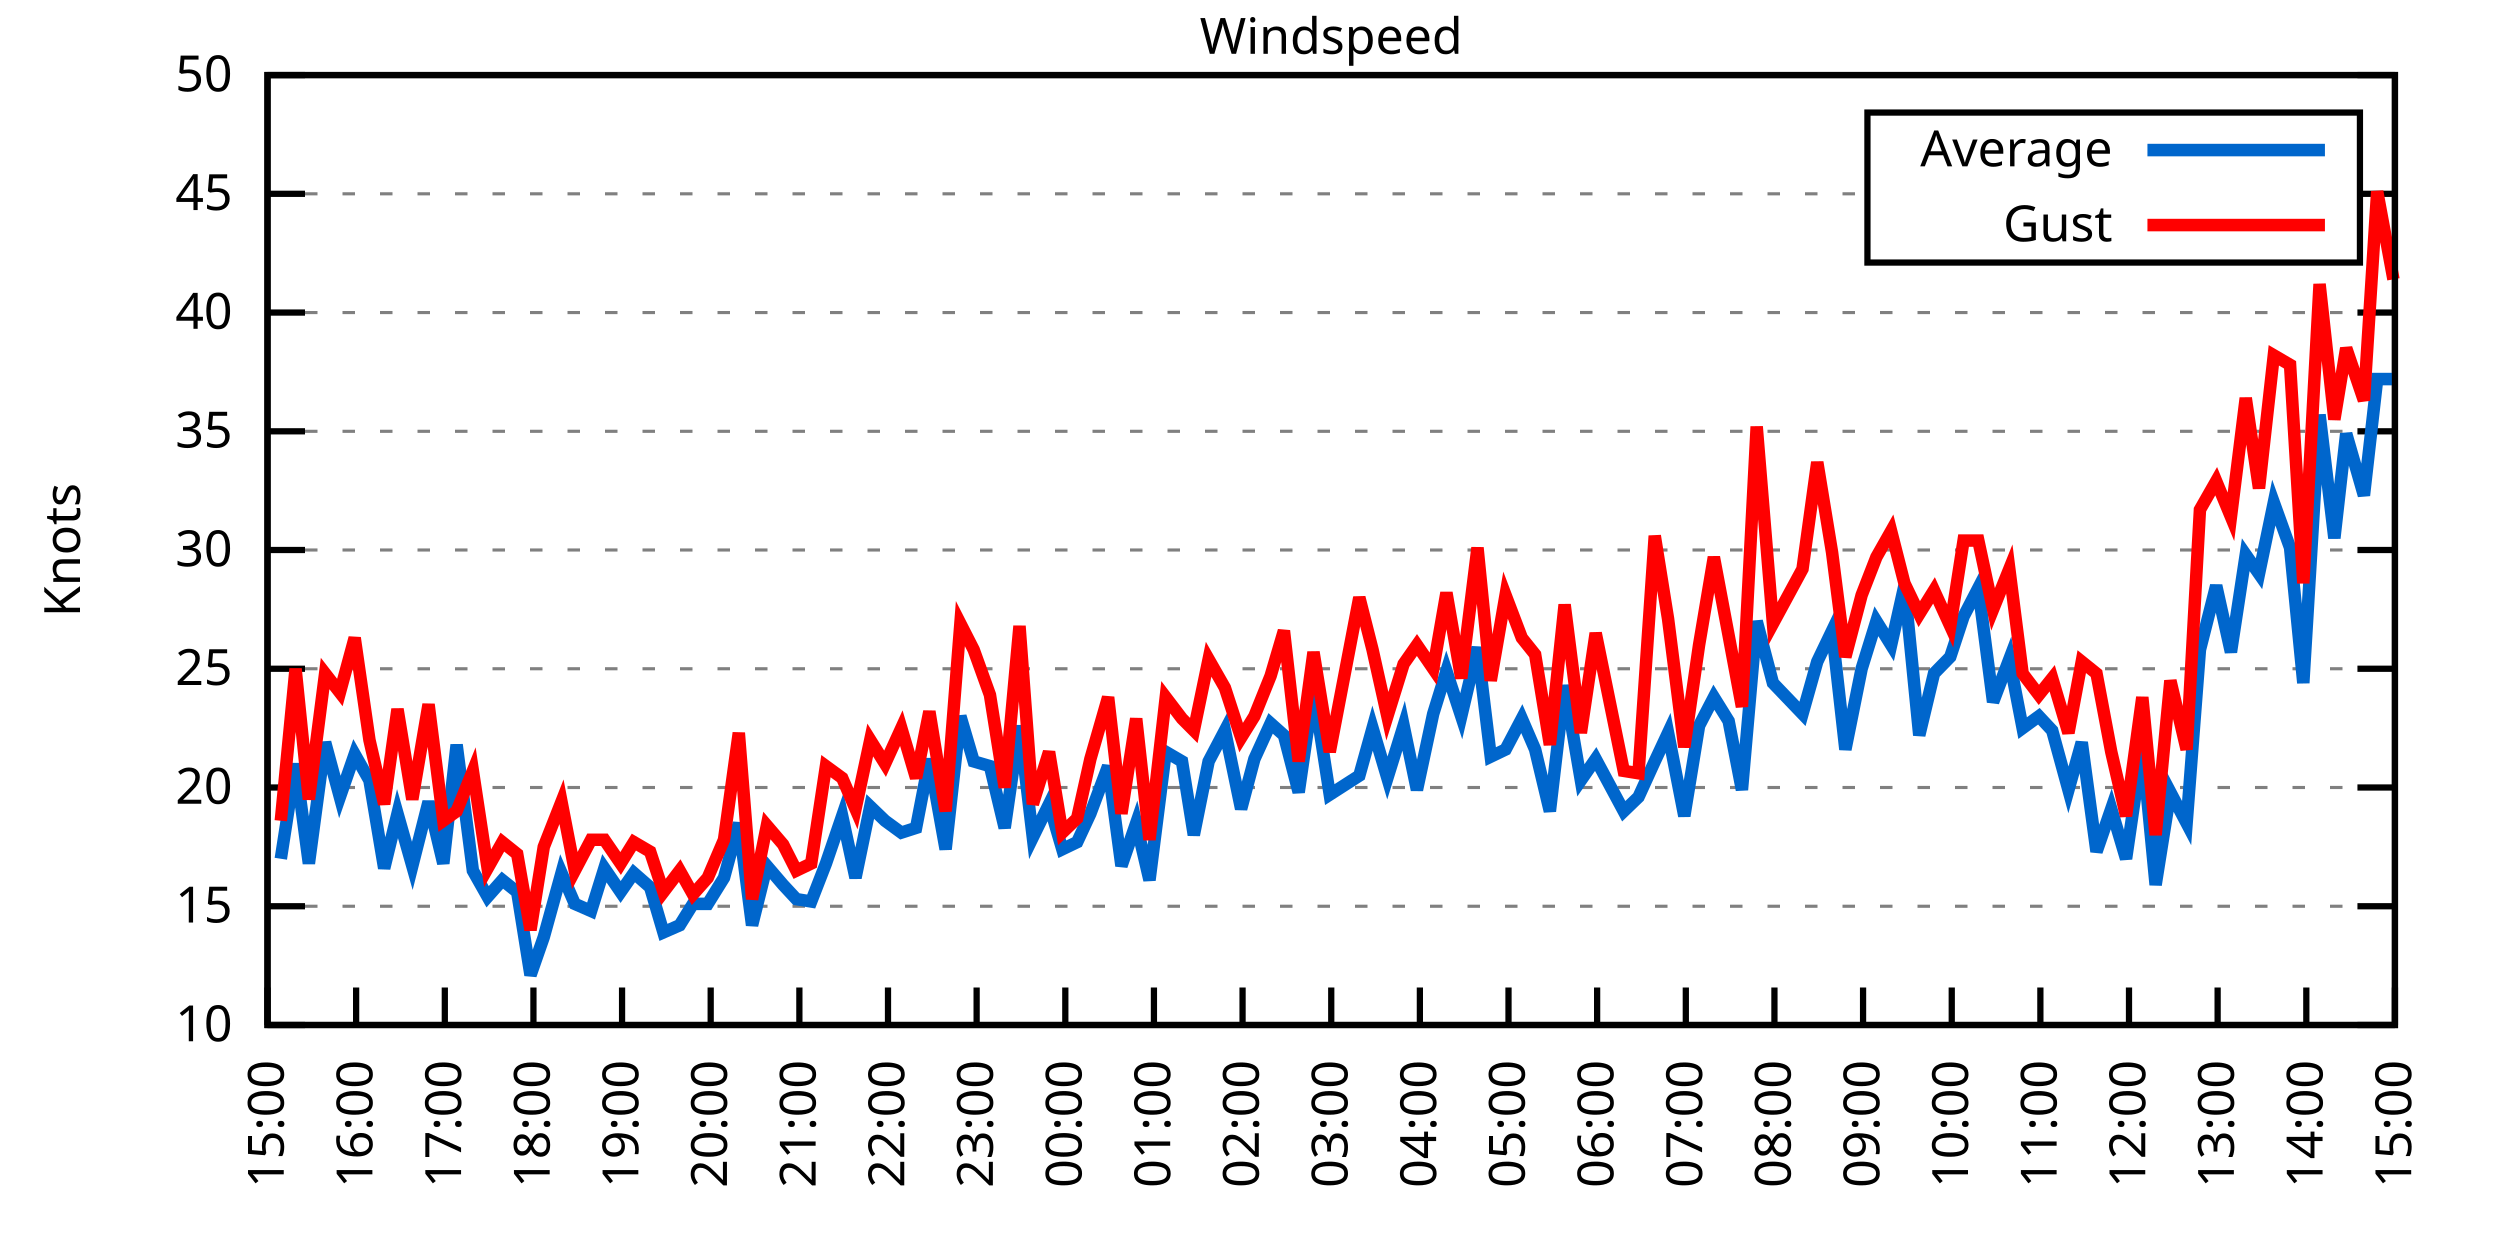
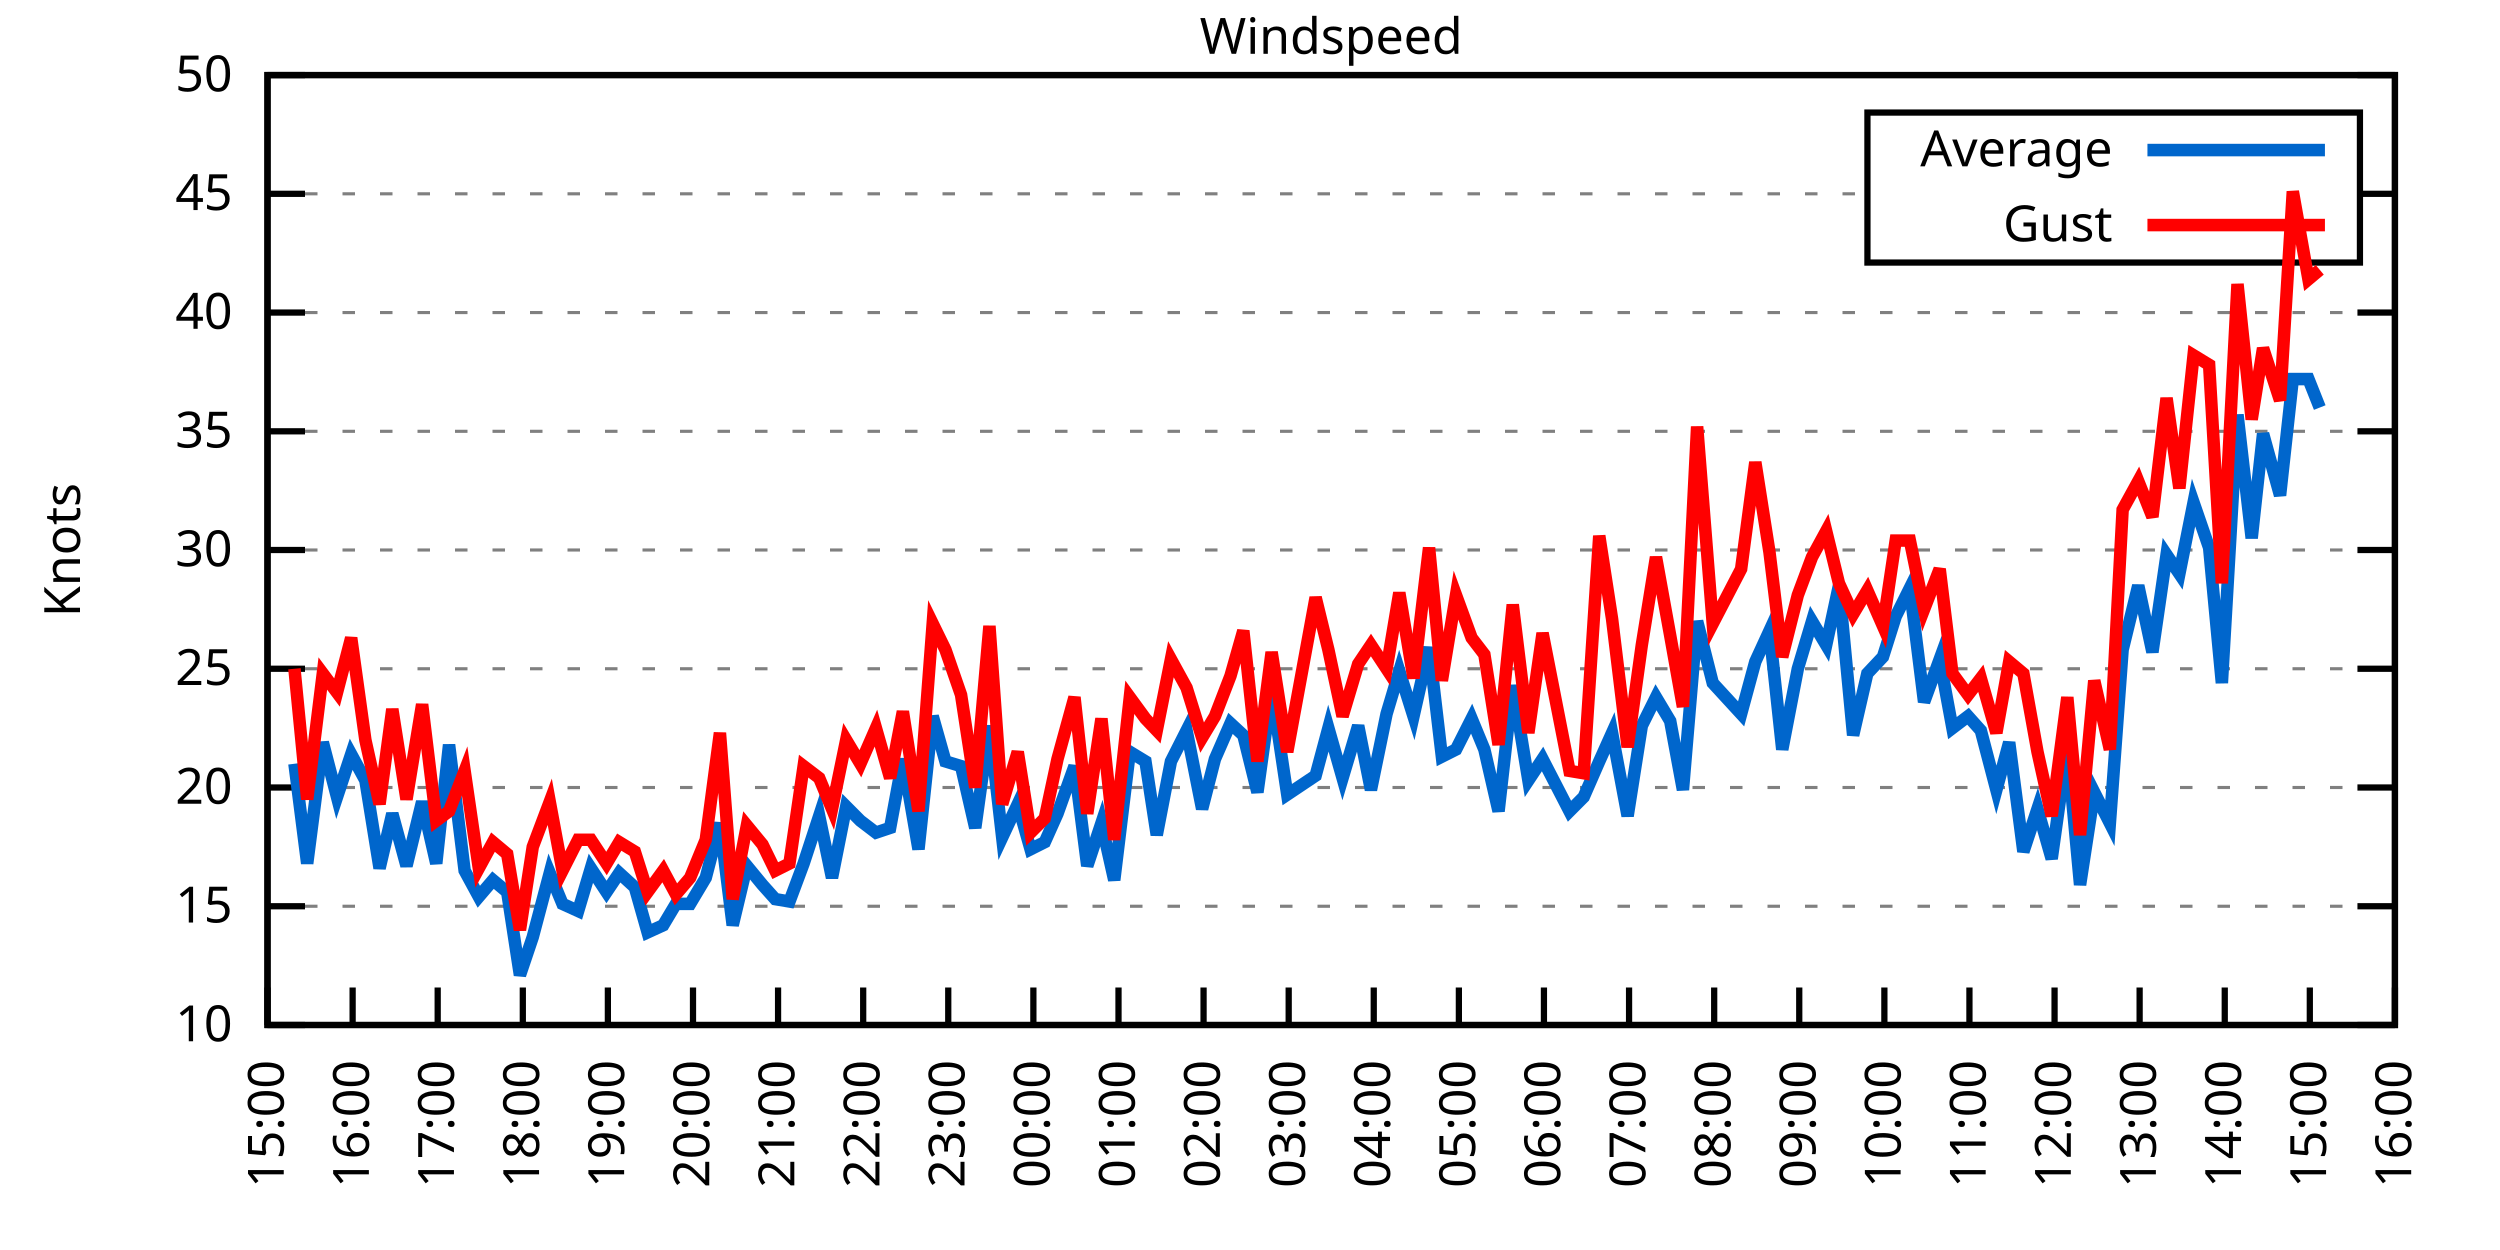
<svg xmlns="http://www.w3.org/2000/svg" xmlns:xlink="http://www.w3.org/1999/xlink" width="400" height="200" viewBox="0 0 400 200">
  <g id="gnuplot_canvas">
    <rect x="0" y="0" width="400" height="200" fill="none" />
    <defs>
      <circle id="gpDot" r="0.5" stroke-width="0.5" stroke="currentColor" />
      <path id="gpPt0" stroke-width="0.333" stroke="currentColor" d="M-1,0 h2 M0,-1 v2" />
      <path id="gpPt1" stroke-width="0.333" stroke="currentColor" d="M-1,-1 L1,1 M1,-1 L-1,1" />
      <path id="gpPt2" stroke-width="0.333" stroke="currentColor" d="M-1,0 L1,0 M0,-1 L0,1 M-1,-1 L1,1 M-1,1 L1,-1" />
      <rect id="gpPt3" stroke-width="0.333" stroke="currentColor" x="-1" y="-1" width="2" height="2" />
      <rect id="gpPt4" stroke-width="0.333" stroke="currentColor" fill="currentColor" x="-1" y="-1" width="2" height="2" />
      <circle id="gpPt5" stroke-width="0.333" stroke="currentColor" cx="0" cy="0" r="1" />
      <use xlink:href="#gpPt5" id="gpPt6" fill="currentColor" stroke="none" />
      <path id="gpPt7" stroke-width="0.333" stroke="currentColor" d="M0,-1.33 L-1.33,0.67 L1.33,0.67 z" />
      <use xlink:href="#gpPt7" id="gpPt8" fill="currentColor" stroke="none" />
      <use xlink:href="#gpPt7" id="gpPt9" stroke="currentColor" transform="rotate(180)" />
      <use xlink:href="#gpPt9" id="gpPt10" fill="currentColor" stroke="none" />
      <use xlink:href="#gpPt3" id="gpPt11" stroke="currentColor" transform="rotate(45)" />
      <use xlink:href="#gpPt11" id="gpPt12" fill="currentColor" stroke="none" />
      <path id="gpPt13" stroke-width="0.333" stroke="currentColor" d="M0,1.330 L1.265,0.411 L0.782,-1.067 L-0.782,-1.076 L-1.265,0.411 z" />
      <use xlink:href="#gpPt13" id="gpPt14" fill="currentColor" stroke="none" />
      <filter id="textbox" filterUnits="objectBoundingBox" x="0" y="0" height="1" width="1">
        <feFlood flood-color="white" flood-opacity="1" result="bgnd" />
        <feComposite in="SourceGraphic" in2="bgnd" operator="atop" />
      </filter>
      <filter id="greybox" filterUnits="objectBoundingBox" x="0" y="0" height="1" width="1">
        <feFlood flood-color="lightgrey" flood-opacity="1" result="grey" />
        <feComposite in="SourceGraphic" in2="grey" operator="atop" />
      </filter>
    </defs>
    <g fill="none" color="white" stroke="currentColor" stroke-width="1.00" stroke-linecap="butt" stroke-linejoin="miter">
</g>
    <g fill="none" color="black" stroke="currentColor" stroke-width="1.00" stroke-linecap="butt" stroke-linejoin="miter">
      <g stroke="none" shape-rendering="crispEdges">
        <polygon fill="rgb(255, 255, 255)" points="42.80,164.00 383.18,164.00 383.18,12.02 42.80,12.02 " />
      </g>
    </g>
    <g fill="none" color="black" stroke="currentColor" stroke-width="1.00" stroke-linecap="butt" stroke-linejoin="miter">
</g>
    <g fill="none" color="black" stroke="black" stroke-width="0.50" stroke-linecap="butt" stroke-linejoin="miter">
</g>
    <g fill="none" color="gray" stroke="currentColor" stroke-width="0.50" stroke-linecap="butt" stroke-linejoin="miter">
      <path stroke="gray" stroke-dasharray="2,4" class="gridline" d="M42.80,164.00 L383.19,164.00  " />
    </g>
    <g fill="none" color="gray" stroke="gray" stroke-width="1.00" stroke-linecap="butt" stroke-linejoin="miter">
</g>
    <g fill="none" color="black" stroke="currentColor" stroke-width="1.00" stroke-linecap="butt" stroke-linejoin="miter">
      <path stroke="black" d="M42.80,164.00 L48.80,164.00 M383.19,164.00 L377.19,164.00  " />
      <g transform="translate(37.20,166.60)" stroke="none" fill="black" font-family="Sans" font-size="8.00" text-anchor="end">
        <text>
          <tspan font-family="Sans"> 10</tspan>
        </text>
      </g>
    </g>
    <g fill="none" color="black" stroke="currentColor" stroke-width="1.00" stroke-linecap="butt" stroke-linejoin="miter">
</g>
    <g fill="none" color="black" stroke="black" stroke-width="0.50" stroke-linecap="butt" stroke-linejoin="miter">
</g>
    <g fill="none" color="gray" stroke="currentColor" stroke-width="0.50" stroke-linecap="butt" stroke-linejoin="miter">
      <path stroke="gray" stroke-dasharray="2,4" class="gridline" d="M42.80,145.00 L383.19,145.00  " />
    </g>
    <g fill="none" color="gray" stroke="gray" stroke-width="1.00" stroke-linecap="butt" stroke-linejoin="miter">
</g>
    <g fill="none" color="black" stroke="currentColor" stroke-width="1.00" stroke-linecap="butt" stroke-linejoin="miter">
      <path stroke="black" d="M42.80,145.00 L48.80,145.00 M383.19,145.00 L377.19,145.00  " />
      <g transform="translate(37.20,147.60)" stroke="none" fill="black" font-family="Sans" font-size="8.00" text-anchor="end">
        <text>
          <tspan font-family="Sans"> 15</tspan>
        </text>
      </g>
    </g>
    <g fill="none" color="black" stroke="currentColor" stroke-width="1.00" stroke-linecap="butt" stroke-linejoin="miter">
</g>
    <g fill="none" color="black" stroke="black" stroke-width="0.50" stroke-linecap="butt" stroke-linejoin="miter">
</g>
    <g fill="none" color="gray" stroke="currentColor" stroke-width="0.50" stroke-linecap="butt" stroke-linejoin="miter">
      <path stroke="gray" stroke-dasharray="2,4" class="gridline" d="M42.80,126.00 L383.19,126.00  " />
    </g>
    <g fill="none" color="gray" stroke="gray" stroke-width="1.00" stroke-linecap="butt" stroke-linejoin="miter">
</g>
    <g fill="none" color="black" stroke="currentColor" stroke-width="1.00" stroke-linecap="butt" stroke-linejoin="miter">
      <path stroke="black" d="M42.80,126.00 L48.80,126.00 M383.19,126.00 L377.19,126.00  " />
      <g transform="translate(37.20,128.60)" stroke="none" fill="black" font-family="Sans" font-size="8.00" text-anchor="end">
        <text>
          <tspan font-family="Sans"> 20</tspan>
        </text>
      </g>
    </g>
    <g fill="none" color="black" stroke="currentColor" stroke-width="1.00" stroke-linecap="butt" stroke-linejoin="miter">
</g>
    <g fill="none" color="black" stroke="black" stroke-width="0.50" stroke-linecap="butt" stroke-linejoin="miter">
</g>
    <g fill="none" color="gray" stroke="currentColor" stroke-width="0.50" stroke-linecap="butt" stroke-linejoin="miter">
      <path stroke="gray" stroke-dasharray="2,4" class="gridline" d="M42.80,107.00 L383.19,107.00  " />
    </g>
    <g fill="none" color="gray" stroke="gray" stroke-width="1.00" stroke-linecap="butt" stroke-linejoin="miter">
</g>
    <g fill="none" color="black" stroke="currentColor" stroke-width="1.00" stroke-linecap="butt" stroke-linejoin="miter">
      <path stroke="black" d="M42.80,107.00 L48.80,107.00 M383.19,107.00 L377.19,107.00  " />
      <g transform="translate(37.20,109.60)" stroke="none" fill="black" font-family="Sans" font-size="8.00" text-anchor="end">
        <text>
          <tspan font-family="Sans"> 25</tspan>
        </text>
      </g>
    </g>
    <g fill="none" color="black" stroke="currentColor" stroke-width="1.00" stroke-linecap="butt" stroke-linejoin="miter">
</g>
    <g fill="none" color="black" stroke="black" stroke-width="0.50" stroke-linecap="butt" stroke-linejoin="miter">
</g>
    <g fill="none" color="gray" stroke="currentColor" stroke-width="0.50" stroke-linecap="butt" stroke-linejoin="miter">
      <path stroke="gray" stroke-dasharray="2,4" class="gridline" d="M42.80,88.00 L383.19,88.00  " />
    </g>
    <g fill="none" color="gray" stroke="gray" stroke-width="1.00" stroke-linecap="butt" stroke-linejoin="miter">
</g>
    <g fill="none" color="black" stroke="currentColor" stroke-width="1.00" stroke-linecap="butt" stroke-linejoin="miter">
      <path stroke="black" d="M42.80,88.00 L48.80,88.00 M383.19,88.00 L377.19,88.00  " />
      <g transform="translate(37.20,90.60)" stroke="none" fill="black" font-family="Sans" font-size="8.00" text-anchor="end">
        <text>
          <tspan font-family="Sans"> 30</tspan>
        </text>
      </g>
    </g>
    <g fill="none" color="black" stroke="currentColor" stroke-width="1.00" stroke-linecap="butt" stroke-linejoin="miter">
</g>
    <g fill="none" color="black" stroke="black" stroke-width="0.50" stroke-linecap="butt" stroke-linejoin="miter">
</g>
    <g fill="none" color="gray" stroke="currentColor" stroke-width="0.50" stroke-linecap="butt" stroke-linejoin="miter">
      <path stroke="gray" stroke-dasharray="2,4" class="gridline" d="M42.80,69.01 L383.19,69.01  " />
    </g>
    <g fill="none" color="gray" stroke="gray" stroke-width="1.00" stroke-linecap="butt" stroke-linejoin="miter">
</g>
    <g fill="none" color="black" stroke="currentColor" stroke-width="1.00" stroke-linecap="butt" stroke-linejoin="miter">
      <path stroke="black" d="M42.80,69.01 L48.80,69.01 M383.19,69.01 L377.19,69.01  " />
      <g transform="translate(37.20,71.61)" stroke="none" fill="black" font-family="Sans" font-size="8.00" text-anchor="end">
        <text>
          <tspan font-family="Sans"> 35</tspan>
        </text>
      </g>
    </g>
    <g fill="none" color="black" stroke="currentColor" stroke-width="1.00" stroke-linecap="butt" stroke-linejoin="miter">
</g>
    <g fill="none" color="black" stroke="black" stroke-width="0.50" stroke-linecap="butt" stroke-linejoin="miter">
</g>
    <g fill="none" color="gray" stroke="currentColor" stroke-width="0.50" stroke-linecap="butt" stroke-linejoin="miter">
      <path stroke="gray" stroke-dasharray="2,4" class="gridline" d="M42.80,50.01 L383.19,50.01  " />
    </g>
    <g fill="none" color="gray" stroke="gray" stroke-width="1.00" stroke-linecap="butt" stroke-linejoin="miter">
</g>
    <g fill="none" color="black" stroke="currentColor" stroke-width="1.00" stroke-linecap="butt" stroke-linejoin="miter">
      <path stroke="black" d="M42.80,50.01 L48.80,50.01 M383.19,50.01 L377.19,50.01  " />
      <g transform="translate(37.20,52.61)" stroke="none" fill="black" font-family="Sans" font-size="8.00" text-anchor="end">
        <text>
          <tspan font-family="Sans"> 40</tspan>
        </text>
      </g>
    </g>
    <g fill="none" color="black" stroke="currentColor" stroke-width="1.00" stroke-linecap="butt" stroke-linejoin="miter">
</g>
    <g fill="none" color="black" stroke="black" stroke-width="0.50" stroke-linecap="butt" stroke-linejoin="miter">
</g>
    <g fill="none" color="gray" stroke="currentColor" stroke-width="0.50" stroke-linecap="butt" stroke-linejoin="miter">
      <path stroke="gray" stroke-dasharray="2,4" class="gridline" d="M42.80,31.01 L298.79,31.01 M377.59,31.01 L383.19,31.01  " />
    </g>
    <g fill="none" color="gray" stroke="gray" stroke-width="1.00" stroke-linecap="butt" stroke-linejoin="miter">
</g>
    <g fill="none" color="black" stroke="currentColor" stroke-width="1.00" stroke-linecap="butt" stroke-linejoin="miter">
      <path stroke="black" d="M42.80,31.01 L48.80,31.01 M383.19,31.01 L377.19,31.01  " />
      <g transform="translate(37.20,33.61)" stroke="none" fill="black" font-family="Sans" font-size="8.00" text-anchor="end">
        <text>
          <tspan font-family="Sans"> 45</tspan>
        </text>
      </g>
    </g>
    <g fill="none" color="black" stroke="currentColor" stroke-width="1.00" stroke-linecap="butt" stroke-linejoin="miter">
</g>
    <g fill="none" color="black" stroke="black" stroke-width="0.50" stroke-linecap="butt" stroke-linejoin="miter">
</g>
    <g fill="none" color="gray" stroke="currentColor" stroke-width="0.50" stroke-linecap="butt" stroke-linejoin="miter">
      <path stroke="gray" stroke-dasharray="2,4" class="gridline" d="M42.80,12.01 L383.19,12.01  " />
    </g>
    <g fill="none" color="gray" stroke="gray" stroke-width="1.00" stroke-linecap="butt" stroke-linejoin="miter">
</g>
    <g fill="none" color="black" stroke="currentColor" stroke-width="1.00" stroke-linecap="butt" stroke-linejoin="miter">
      <path stroke="black" d="M42.80,12.01 L48.80,12.01 M383.19,12.01 L377.19,12.01  " />
      <g transform="translate(37.20,14.61)" stroke="none" fill="black" font-family="Sans" font-size="8.00" text-anchor="end">
        <text>
          <tspan font-family="Sans"> 50</tspan>
        </text>
      </g>
    </g>
    <g fill="none" color="black" stroke="currentColor" stroke-width="1.00" stroke-linecap="butt" stroke-linejoin="miter">
      <path stroke="black" d="M42.80,164.00 L42.80,158.00  " />
      <g transform="translate(45.40,169.60) rotate(270.00)" stroke="none" fill="black" font-family="Sans" font-size="8.00" text-anchor="end">
        <text>
          <tspan font-family="Sans">15:00</tspan>
        </text>
      </g>
    </g>
    <g fill="none" color="black" stroke="currentColor" stroke-width="1.00" stroke-linecap="butt" stroke-linejoin="miter">
-       <path stroke="black" d="M56.98,164.00 L56.98,158.00  " />
-       <g transform="translate(59.58,169.60) rotate(270.00)" stroke="none" fill="black" font-family="Sans" font-size="8.00" text-anchor="end">
+       <path stroke="black" d="M56.42,164.00 L56.42,158.00  " />
+       <g transform="translate(59.02,169.60) rotate(270.00)" stroke="none" fill="black" font-family="Sans" font-size="8.00" text-anchor="end">
        <text>
          <tspan font-family="Sans">16:00</tspan>
        </text>
      </g>
    </g>
    <g fill="none" color="black" stroke="currentColor" stroke-width="1.00" stroke-linecap="butt" stroke-linejoin="miter">
-       <path stroke="black" d="M71.17,164.00 L71.17,158.00  " />
-       <g transform="translate(73.77,169.60) rotate(270.00)" stroke="none" fill="black" font-family="Sans" font-size="8.00" text-anchor="end">
+       <path stroke="black" d="M70.03,164.00 L70.03,158.00  " />
+       <g transform="translate(72.63,169.60) rotate(270.00)" stroke="none" fill="black" font-family="Sans" font-size="8.00" text-anchor="end">
        <text>
          <tspan font-family="Sans">17:00</tspan>
        </text>
      </g>
    </g>
    <g fill="none" color="black" stroke="currentColor" stroke-width="1.00" stroke-linecap="butt" stroke-linejoin="miter">
-       <path stroke="black" d="M85.35,164.00 L85.35,158.00  " />
-       <g transform="translate(87.95,169.60) rotate(270.00)" stroke="none" fill="black" font-family="Sans" font-size="8.00" text-anchor="end">
+       <path stroke="black" d="M83.65,164.00 L83.65,158.00  " />
+       <g transform="translate(86.25,169.60) rotate(270.00)" stroke="none" fill="black" font-family="Sans" font-size="8.00" text-anchor="end">
        <text>
          <tspan font-family="Sans">18:00</tspan>
        </text>
      </g>
    </g>
    <g fill="none" color="black" stroke="currentColor" stroke-width="1.00" stroke-linecap="butt" stroke-linejoin="miter">
-       <path stroke="black" d="M99.53,164.00 L99.53,158.00  " />
-       <g transform="translate(102.13,169.60) rotate(270.00)" stroke="none" fill="black" font-family="Sans" font-size="8.00" text-anchor="end">
+       <path stroke="black" d="M97.26,164.00 L97.26,158.00  " />
+       <g transform="translate(99.86,169.60) rotate(270.00)" stroke="none" fill="black" font-family="Sans" font-size="8.00" text-anchor="end">
        <text>
          <tspan font-family="Sans">19:00</tspan>
        </text>
      </g>
    </g>
    <g fill="none" color="black" stroke="currentColor" stroke-width="1.00" stroke-linecap="butt" stroke-linejoin="miter">
-       <path stroke="black" d="M113.71,164.00 L113.71,158.00  " />
-       <g transform="translate(116.31,169.60) rotate(270.00)" stroke="none" fill="black" font-family="Sans" font-size="8.00" text-anchor="end">
+       <path stroke="black" d="M110.88,164.00 L110.88,158.00  " />
+       <g transform="translate(113.48,169.60) rotate(270.00)" stroke="none" fill="black" font-family="Sans" font-size="8.00" text-anchor="end">
        <text>
          <tspan font-family="Sans">20:00</tspan>
        </text>
      </g>
    </g>
    <g fill="none" color="black" stroke="currentColor" stroke-width="1.00" stroke-linecap="butt" stroke-linejoin="miter">
-       <path stroke="black" d="M127.90,164.00 L127.90,158.00  " />
-       <g transform="translate(130.50,169.60) rotate(270.00)" stroke="none" fill="black" font-family="Sans" font-size="8.00" text-anchor="end">
+       <path stroke="black" d="M124.49,164.00 L124.49,158.00  " />
+       <g transform="translate(127.09,169.60) rotate(270.00)" stroke="none" fill="black" font-family="Sans" font-size="8.00" text-anchor="end">
        <text>
          <tspan font-family="Sans">21:00</tspan>
        </text>
      </g>
    </g>
    <g fill="none" color="black" stroke="currentColor" stroke-width="1.00" stroke-linecap="butt" stroke-linejoin="miter">
-       <path stroke="black" d="M142.08,164.00 L142.08,158.00  " />
-       <g transform="translate(144.68,169.60) rotate(270.00)" stroke="none" fill="black" font-family="Sans" font-size="8.00" text-anchor="end">
+       <path stroke="black" d="M138.11,164.00 L138.11,158.00  " />
+       <g transform="translate(140.71,169.60) rotate(270.00)" stroke="none" fill="black" font-family="Sans" font-size="8.00" text-anchor="end">
        <text>
          <tspan font-family="Sans">22:00</tspan>
        </text>
      </g>
    </g>
    <g fill="none" color="black" stroke="currentColor" stroke-width="1.00" stroke-linecap="butt" stroke-linejoin="miter">
-       <path stroke="black" d="M156.26,164.00 L156.26,158.00  " />
-       <g transform="translate(158.86,169.60) rotate(270.00)" stroke="none" fill="black" font-family="Sans" font-size="8.00" text-anchor="end">
+       <path stroke="black" d="M151.72,164.00 L151.72,158.00  " />
+       <g transform="translate(154.32,169.60) rotate(270.00)" stroke="none" fill="black" font-family="Sans" font-size="8.00" text-anchor="end">
        <text>
          <tspan font-family="Sans">23:00</tspan>
        </text>
      </g>
    </g>
    <g fill="none" color="black" stroke="currentColor" stroke-width="1.00" stroke-linecap="butt" stroke-linejoin="miter">
-       <path stroke="black" d="M170.45,164.00 L170.45,158.00  " />
-       <g transform="translate(173.05,169.60) rotate(270.00)" stroke="none" fill="black" font-family="Sans" font-size="8.00" text-anchor="end">
+       <path stroke="black" d="M165.34,164.00 L165.34,158.00  " />
+       <g transform="translate(167.94,169.60) rotate(270.00)" stroke="none" fill="black" font-family="Sans" font-size="8.00" text-anchor="end">
        <text>
          <tspan font-family="Sans">00:00</tspan>
        </text>
      </g>
    </g>
    <g fill="none" color="black" stroke="currentColor" stroke-width="1.00" stroke-linecap="butt" stroke-linejoin="miter">
-       <path stroke="black" d="M184.63,164.00 L184.63,158.00  " />
-       <g transform="translate(187.23,169.60) rotate(270.00)" stroke="none" fill="black" font-family="Sans" font-size="8.00" text-anchor="end">
+       <path stroke="black" d="M178.96,164.00 L178.96,158.00  " />
+       <g transform="translate(181.56,169.60) rotate(270.00)" stroke="none" fill="black" font-family="Sans" font-size="8.00" text-anchor="end">
        <text>
          <tspan font-family="Sans">01:00</tspan>
        </text>
      </g>
    </g>
    <g fill="none" color="black" stroke="currentColor" stroke-width="1.00" stroke-linecap="butt" stroke-linejoin="miter">
-       <path stroke="black" d="M198.81,164.00 L198.81,158.00  " />
-       <g transform="translate(201.41,169.60) rotate(270.00)" stroke="none" fill="black" font-family="Sans" font-size="8.00" text-anchor="end">
+       <path stroke="black" d="M192.57,164.00 L192.57,158.00  " />
+       <g transform="translate(195.17,169.60) rotate(270.00)" stroke="none" fill="black" font-family="Sans" font-size="8.00" text-anchor="end">
        <text>
          <tspan font-family="Sans">02:00</tspan>
        </text>
      </g>
    </g>
    <g fill="none" color="black" stroke="currentColor" stroke-width="1.00" stroke-linecap="butt" stroke-linejoin="miter">
-       <path stroke="black" d="M213.00,164.00 L213.00,158.00  " />
-       <g transform="translate(215.60,169.60) rotate(270.00)" stroke="none" fill="black" font-family="Sans" font-size="8.00" text-anchor="end">
+       <path stroke="black" d="M206.19,164.00 L206.19,158.00  " />
+       <g transform="translate(208.79,169.60) rotate(270.00)" stroke="none" fill="black" font-family="Sans" font-size="8.00" text-anchor="end">
        <text>
          <tspan font-family="Sans">03:00</tspan>
        </text>
      </g>
    </g>
    <g fill="none" color="black" stroke="currentColor" stroke-width="1.00" stroke-linecap="butt" stroke-linejoin="miter">
-       <path stroke="black" d="M227.18,164.00 L227.18,158.00  " />
-       <g transform="translate(229.78,169.60) rotate(270.00)" stroke="none" fill="black" font-family="Sans" font-size="8.00" text-anchor="end">
+       <path stroke="black" d="M219.80,164.00 L219.80,158.00  " />
+       <g transform="translate(222.40,169.60) rotate(270.00)" stroke="none" fill="black" font-family="Sans" font-size="8.00" text-anchor="end">
        <text>
          <tspan font-family="Sans">04:00</tspan>
        </text>
      </g>
    </g>
    <g fill="none" color="black" stroke="currentColor" stroke-width="1.00" stroke-linecap="butt" stroke-linejoin="miter">
-       <path stroke="black" d="M241.36,164.00 L241.36,158.00  " />
-       <g transform="translate(243.96,169.60) rotate(270.00)" stroke="none" fill="black" font-family="Sans" font-size="8.00" text-anchor="end">
+       <path stroke="black" d="M233.42,164.00 L233.42,158.00  " />
+       <g transform="translate(236.02,169.60) rotate(270.00)" stroke="none" fill="black" font-family="Sans" font-size="8.00" text-anchor="end">
        <text>
          <tspan font-family="Sans">05:00</tspan>
        </text>
      </g>
    </g>
    <g fill="none" color="black" stroke="currentColor" stroke-width="1.00" stroke-linecap="butt" stroke-linejoin="miter">
-       <path stroke="black" d="M255.54,164.00 L255.54,158.00  " />
-       <g transform="translate(258.14,169.60) rotate(270.00)" stroke="none" fill="black" font-family="Sans" font-size="8.00" text-anchor="end">
+       <path stroke="black" d="M247.03,164.00 L247.03,158.00  " />
+       <g transform="translate(249.63,169.60) rotate(270.00)" stroke="none" fill="black" font-family="Sans" font-size="8.00" text-anchor="end">
        <text>
          <tspan font-family="Sans">06:00</tspan>
        </text>
      </g>
    </g>
    <g fill="none" color="black" stroke="currentColor" stroke-width="1.00" stroke-linecap="butt" stroke-linejoin="miter">
-       <path stroke="black" d="M269.73,164.00 L269.73,158.00  " />
-       <g transform="translate(272.33,169.60) rotate(270.00)" stroke="none" fill="black" font-family="Sans" font-size="8.00" text-anchor="end">
+       <path stroke="black" d="M260.65,164.00 L260.65,158.00  " />
+       <g transform="translate(263.25,169.60) rotate(270.00)" stroke="none" fill="black" font-family="Sans" font-size="8.00" text-anchor="end">
        <text>
          <tspan font-family="Sans">07:00</tspan>
        </text>
      </g>
    </g>
    <g fill="none" color="black" stroke="currentColor" stroke-width="1.00" stroke-linecap="butt" stroke-linejoin="miter">
-       <path stroke="black" d="M283.91,164.00 L283.91,158.00  " />
-       <g transform="translate(286.51,169.60) rotate(270.00)" stroke="none" fill="black" font-family="Sans" font-size="8.00" text-anchor="end">
+       <path stroke="black" d="M274.27,164.00 L274.27,158.00  " />
+       <g transform="translate(276.87,169.60) rotate(270.00)" stroke="none" fill="black" font-family="Sans" font-size="8.00" text-anchor="end">
        <text>
          <tspan font-family="Sans">08:00</tspan>
        </text>
      </g>
    </g>
    <g fill="none" color="black" stroke="currentColor" stroke-width="1.00" stroke-linecap="butt" stroke-linejoin="miter">
-       <path stroke="black" d="M298.09,164.00 L298.09,158.00  " />
-       <g transform="translate(300.69,169.60) rotate(270.00)" stroke="none" fill="black" font-family="Sans" font-size="8.00" text-anchor="end">
+       <path stroke="black" d="M287.88,164.00 L287.88,158.00  " />
+       <g transform="translate(290.48,169.60) rotate(270.00)" stroke="none" fill="black" font-family="Sans" font-size="8.00" text-anchor="end">
        <text>
          <tspan font-family="Sans">09:00</tspan>
        </text>
      </g>
    </g>
    <g fill="none" color="black" stroke="currentColor" stroke-width="1.00" stroke-linecap="butt" stroke-linejoin="miter">
-       <path stroke="black" d="M312.28,164.00 L312.28,158.00  " />
-       <g transform="translate(314.88,169.60) rotate(270.00)" stroke="none" fill="black" font-family="Sans" font-size="8.00" text-anchor="end">
+       <path stroke="black" d="M301.50,164.00 L301.50,158.00  " />
+       <g transform="translate(304.10,169.60) rotate(270.00)" stroke="none" fill="black" font-family="Sans" font-size="8.00" text-anchor="end">
        <text>
          <tspan font-family="Sans">10:00</tspan>
        </text>
      </g>
    </g>
    <g fill="none" color="black" stroke="currentColor" stroke-width="1.00" stroke-linecap="butt" stroke-linejoin="miter">
-       <path stroke="black" d="M326.46,164.00 L326.46,158.00  " />
-       <g transform="translate(329.06,169.60) rotate(270.00)" stroke="none" fill="black" font-family="Sans" font-size="8.00" text-anchor="end">
+       <path stroke="black" d="M315.11,164.00 L315.11,158.00  " />
+       <g transform="translate(317.71,169.60) rotate(270.00)" stroke="none" fill="black" font-family="Sans" font-size="8.00" text-anchor="end">
        <text>
          <tspan font-family="Sans">11:00</tspan>
        </text>
      </g>
    </g>
    <g fill="none" color="black" stroke="currentColor" stroke-width="1.00" stroke-linecap="butt" stroke-linejoin="miter">
-       <path stroke="black" d="M340.64,164.00 L340.64,158.00  " />
-       <g transform="translate(343.24,169.60) rotate(270.00)" stroke="none" fill="black" font-family="Sans" font-size="8.00" text-anchor="end">
+       <path stroke="black" d="M328.73,164.00 L328.73,158.00  " />
+       <g transform="translate(331.33,169.60) rotate(270.00)" stroke="none" fill="black" font-family="Sans" font-size="8.00" text-anchor="end">
        <text>
          <tspan font-family="Sans">12:00</tspan>
        </text>
      </g>
    </g>
    <g fill="none" color="black" stroke="currentColor" stroke-width="1.00" stroke-linecap="butt" stroke-linejoin="miter">
-       <path stroke="black" d="M354.82,164.00 L354.82,158.00  " />
-       <g transform="translate(357.42,169.60) rotate(270.00)" stroke="none" fill="black" font-family="Sans" font-size="8.00" text-anchor="end">
+       <path stroke="black" d="M342.34,164.00 L342.34,158.00  " />
+       <g transform="translate(344.94,169.60) rotate(270.00)" stroke="none" fill="black" font-family="Sans" font-size="8.00" text-anchor="end">
        <text>
          <tspan font-family="Sans">13:00</tspan>
        </text>
      </g>
    </g>
    <g fill="none" color="black" stroke="currentColor" stroke-width="1.00" stroke-linecap="butt" stroke-linejoin="miter">
-       <path stroke="black" d="M369.01,164.00 L369.01,158.00  " />
-       <g transform="translate(371.61,169.60) rotate(270.00)" stroke="none" fill="black" font-family="Sans" font-size="8.00" text-anchor="end">
+       <path stroke="black" d="M355.96,164.00 L355.96,158.00  " />
+       <g transform="translate(358.56,169.60) rotate(270.00)" stroke="none" fill="black" font-family="Sans" font-size="8.00" text-anchor="end">
        <text>
          <tspan font-family="Sans">14:00</tspan>
+         </text>
+       </g>
+     </g>
+     <g fill="none" color="black" stroke="currentColor" stroke-width="1.00" stroke-linecap="butt" stroke-linejoin="miter">
+       <path stroke="black" d="M369.57,164.00 L369.57,158.00  " />
+       <g transform="translate(372.17,169.60) rotate(270.00)" stroke="none" fill="black" font-family="Sans" font-size="8.00" text-anchor="end">
+         <text>
+           <tspan font-family="Sans">15:00</tspan>
        </text>
      </g>
    </g>
    <g fill="none" color="black" stroke="currentColor" stroke-width="1.00" stroke-linecap="butt" stroke-linejoin="miter">
      <path stroke="black" d="M383.19,164.00 L383.19,158.00  " />
      <g transform="translate(385.79,169.60) rotate(270.00)" stroke="none" fill="black" font-family="Sans" font-size="8.00" text-anchor="end">
        <text>
-           <tspan font-family="Sans">15:00</tspan>
+           <tspan font-family="Sans">16:00</tspan>
        </text>
      </g>
    </g>
    <g fill="none" color="black" stroke="currentColor" stroke-width="1.00" stroke-linecap="butt" stroke-linejoin="miter">
</g>
    <g fill="none" color="black" stroke="currentColor" stroke-width="1.00" stroke-linecap="butt" stroke-linejoin="miter">
      <path stroke="black" d="M42.80,12.01 L42.80,164.00 L383.19,164.00 L383.19,12.01 L42.80,12.01 Z  " />
    </g>
    <g fill="none" color="black" stroke="currentColor" stroke-width="1.00" stroke-linecap="butt" stroke-linejoin="miter">
</g>
    <g fill="none" color="black" stroke="currentColor" stroke-width="1.00" stroke-linecap="butt" stroke-linejoin="miter">
      <path stroke="black" d="M298.79,42.01 L298.79,18.01 L377.59,18.01 L377.59,42.01 L298.79,42.01 Z  " />
    </g>
    <g id="Windspeed_plot_1">
      <g fill="none" color="white" stroke="black" stroke-width="2.00" stroke-linecap="butt" stroke-linejoin="miter">
</g>
      <g fill="none" color="black" stroke="currentColor" stroke-width="2.00" stroke-linecap="butt" stroke-linejoin="miter">
        <g transform="translate(337.99,26.61)" stroke="none" fill="black" font-family="Sans" font-size="8.00" text-anchor="end">
          <text>
            <tspan font-family="Sans">Average</tspan>
          </text>
        </g>
      </g>
      <g fill="none" color="black" stroke="currentColor" stroke-width="2.00" stroke-linecap="butt" stroke-linejoin="miter">
-         <path stroke="rgb(  0, 102, 204)" d="M343.59,24.01 L371.99,24.01 M44.93,137.40 L47.29,122.20 L49.42,138.16 L52.02,118.78 L54.38,127.52 L56.75,120.68   L59.11,124.86 L61.47,138.92 L63.60,130.18 L65.97,138.54 L68.57,128.28 L70.93,138.16 L73.06,119.16 L75.66,139.30   L78.02,143.48 L80.38,140.82 L82.75,142.72 L84.88,156.02 L87.00,149.94 L89.84,139.68 L91.97,144.62 L94.57,145.76   L96.70,138.92 L99.30,142.72 L101.42,139.68 L104.02,141.96 L106.15,149.18 L108.75,148.04 L110.88,144.62 L113.24,144.62   L115.84,140.44 L118.21,131.70 L120.33,148.04 L122.70,138.54 L125.30,141.58 L127.42,143.86 L129.79,144.24 L132.15,138.16   L134.75,130.56 L136.88,140.44 L139.24,129.04 L141.61,131.32 L144.21,133.22 L146.57,132.46 L148.70,121.44 L151.30,135.88   L153.66,114.60 L155.79,121.82 L158.39,122.58 L160.75,132.46 L163.12,116.12 L165.25,133.98 L167.85,128.66 L169.97,135.88   L172.34,134.74 L174.46,130.18 L177.30,122.58 L179.43,138.54 L181.79,131.70 L183.92,140.82 L186.52,120.30 L189.12,121.82   L191.01,133.60 L193.38,121.82 L195.98,116.88 L198.58,129.42 L200.70,121.44 L203.30,115.74 L205.43,117.64 L207.79,126.76   L210.16,110.42 L212.76,127.14 L217.49,124.10 L219.61,116.50 L221.98,124.48 L224.58,116.12 L226.71,126.38 L229.31,114.22   L231.43,107.38 L233.80,114.60 L236.40,103.58 L238.52,121.06 L240.89,119.92 L243.49,114.98 L245.62,119.92 L247.98,129.80   L250.34,109.66 L252.94,124.86 L255.31,121.44 L259.80,129.80 L262.16,127.52 L264.76,121.82 L266.89,117.26 L269.49,130.56   L271.85,116.12 L274.22,111.56 L276.58,115.36 L278.71,126.38 L281.07,99.40 L283.67,109.28 L288.40,114.22 L290.76,105.86   L293.13,100.92 L295.26,119.92 L297.86,107.00 L300.22,99.40 L302.58,103.20 L304.71,93.70 L307.08,117.64 L309.44,107.76   L312.04,105.10 L314.17,98.64 L316.53,94.08 L318.89,112.32 L321.49,105.48 L323.62,116.50 L326.22,114.60 L328.35,116.88   L330.95,126.38 L333.08,118.78 L335.44,136.26 L337.80,129.42 L340.17,137.40 L342.77,119.54 L344.90,141.58 L347.26,126.76   L349.86,131.70 L351.99,103.96 L354.59,93.70 L356.95,104.34 L359.32,88.76 L361.44,91.80 L363.81,80.41 L366.41,87.63   L368.53,109.28 L371.13,66.35 L373.50,86.11 L375.39,69.39 L378.23,79.27 L380.35,60.65 L382.95,60.65  " />
+         <path stroke="rgb(  0, 102, 204)" d="M343.59,24.01 L371.99,24.01 M47.11,122.20 L49.15,138.16 L51.65,118.78 L53.92,127.52 L56.19,120.68 L58.46,124.86   L60.73,138.92 L62.77,130.18 L65.04,138.54 L67.54,128.28 L69.80,138.16 L71.85,119.16 L74.34,139.30 L76.61,143.48   L78.88,140.82 L81.15,142.72 L83.19,156.02 L85.24,149.94 L87.96,139.68 L90.00,144.62 L92.50,145.76 L94.54,138.92   L97.04,142.72 L99.08,139.68 L101.57,141.96 L103.62,149.18 L106.11,148.04 L108.15,144.62 L110.42,144.62 L112.92,140.44   L115.19,131.70 L117.23,148.04 L119.50,138.54 L122.00,141.58 L124.04,143.86 L126.31,144.24 L128.58,138.16 L131.07,130.56   L133.12,140.44 L135.39,129.04 L137.66,131.32 L140.15,133.22 L142.42,132.46 L144.46,121.44 L146.96,135.88 L149.23,114.60   L151.27,121.82 L153.77,122.58 L156.04,132.46 L158.31,116.12 L160.35,133.98 L162.84,128.66 L164.89,135.88 L167.16,134.74   L169.20,130.18 L171.92,122.58 L173.96,138.54 L176.23,131.70 L178.28,140.82 L180.77,120.30 L183.27,121.82 L185.08,133.60   L187.35,121.82 L189.85,116.88 L192.34,129.42 L194.39,121.44 L196.88,115.74 L198.93,117.64 L201.19,126.76 L203.46,110.42   L205.96,127.14 L210.50,124.10 L212.54,116.50 L214.81,124.48 L217.31,116.12 L219.35,126.38 L221.85,114.22 L223.89,107.38   L226.16,114.60 L228.65,103.58 L230.70,121.06 L232.96,119.92 L235.46,114.98 L237.50,119.92 L239.77,129.80 L242.04,109.66   L244.54,124.86 L246.81,121.44 L251.12,129.80 L253.39,127.52 L255.88,121.82 L257.93,117.26 L260.42,130.56 L262.69,116.12   L264.96,111.56 L267.23,115.36 L269.27,126.38 L271.54,99.40 L274.04,109.28 L278.58,114.22 L280.85,105.86 L283.12,100.92   L285.16,119.92 L287.65,107.00 L289.92,99.40 L292.19,103.20 L294.23,93.70 L296.50,117.64 L298.77,107.76 L301.27,105.10   L303.31,98.64 L305.58,94.08 L307.85,112.32 L310.35,105.48 L312.39,116.50 L314.89,114.60 L316.93,116.88 L319.42,126.38   L321.47,118.78 L323.74,136.26 L326.00,129.42 L328.27,137.40 L330.77,119.54 L332.81,141.58 L335.08,126.76 L337.58,131.70   L339.62,103.96 L342.12,93.70 L344.39,104.34 L346.65,88.76 L348.70,91.80 L350.97,80.41 L353.46,87.63 L355.50,109.28   L358.00,66.35 L360.27,86.11 L362.09,69.39 L364.81,79.27 L366.85,60.65 L369.35,60.65 L371.16,65.21  " />
      </g>
    </g>
    <g id="Windspeed_plot_2">
      <g fill="none" color="black" stroke="currentColor" stroke-width="2.00" stroke-linecap="butt" stroke-linejoin="miter">
        <g transform="translate(337.99,38.61)" stroke="none" fill="black" font-family="Sans" font-size="8.00" text-anchor="end">
          <text>
            <tspan font-family="Sans">Gust</tspan>
          </text>
        </g>
      </g>
      <g fill="none" color="black" stroke="currentColor" stroke-width="2.00" stroke-linecap="butt" stroke-linejoin="miter">
-         <path stroke="rgb(255,   0,   0)" d="M343.59,36.01 L371.99,36.01 M44.93,131.32 L47.29,107.00 L49.42,127.90 L52.02,107.76 L54.38,110.80 L56.75,102.06   L59.11,118.40 L61.47,128.66 L63.60,113.46 L65.97,127.90 L68.57,112.70 L70.93,131.32 L73.06,129.80 L75.66,123.34   L78.02,138.92 L80.38,134.74 L82.75,136.64 L84.88,148.80 L87.00,135.50 L89.84,128.28 L91.97,139.30 L94.57,134.36   L96.70,134.36 L99.30,138.16 L101.42,134.74 L104.02,136.26 L106.15,142.72 L108.75,139.30 L110.88,143.10 L113.24,140.44   L115.84,134.36 L118.21,117.26 L120.33,143.86 L122.70,132.08 L125.30,135.12 L127.42,139.30 L129.79,138.16 L132.15,122.58   L134.75,124.48 L136.88,129.42 L139.24,118.40 L141.61,122.20 L144.21,116.50 L146.57,124.48 L148.70,113.84 L151.30,129.80   L153.66,99.78 L155.79,103.96 L158.39,111.18 L160.75,126.00 L163.12,100.16 L165.25,128.66 L167.85,120.30 L169.97,133.22   L172.34,130.94 L174.46,121.44 L177.30,111.56 L179.43,130.18 L181.79,114.98 L183.92,134.36 L186.52,111.56 L189.12,114.98   L191.01,116.88 L193.38,105.48 L195.98,110.04 L198.58,118.02 L200.70,114.60 L203.30,108.14 L205.43,100.92 L207.79,121.82   L210.16,104.34 L212.76,120.30 L217.49,95.60 L219.61,103.96 L221.98,114.60 L224.58,106.24 L226.71,103.20 L229.31,107.00   L231.43,94.84 L233.80,108.52 L236.40,87.63 L238.52,108.90 L240.89,95.22 L243.49,102.06 L245.62,104.72 L247.98,119.16   L250.34,96.74 L252.94,117.26 L255.31,101.30 L259.80,123.34 L262.16,123.72 L264.76,85.73 L266.89,99.02 L269.49,119.54   L271.85,103.20 L274.22,89.14 L276.58,101.68 L278.71,113.08 L281.07,68.25 L283.67,99.78 L288.40,91.04 L290.76,73.95   L293.13,88.38 L295.26,105.10 L297.86,95.22 L300.22,89.14 L302.58,84.97 L304.71,93.32 L307.08,98.26 L309.44,94.46   L312.04,100.16 L314.17,86.49 L316.53,86.49 L318.89,97.50 L321.49,91.04 L323.62,107.76 L326.22,111.18 L328.35,108.52   L330.95,117.26 L333.08,105.86 L335.44,107.76 L337.80,120.30 L340.17,130.56 L342.77,111.56 L344.90,133.60 L347.26,108.90   L349.86,119.92 L351.99,81.55 L354.59,76.99 L356.95,82.69 L359.32,63.69 L361.44,78.13 L363.81,56.85 L366.41,58.37   L368.53,93.32 L371.13,45.45 L373.50,67.11 L375.39,55.71 L378.23,64.07 L380.35,30.63 L382.95,44.69  " />
+         <path stroke="rgb(255,   0,   0)" d="M343.59,36.01 L371.99,36.01 M47.11,107.00 L49.15,127.90 L51.65,107.76 L53.92,110.80 L56.19,102.06 L58.46,118.40   L60.73,128.66 L62.77,113.46 L65.04,127.90 L67.54,112.70 L69.80,131.32 L71.85,129.80 L74.34,123.34 L76.61,138.92   L78.88,134.74 L81.15,136.64 L83.19,148.80 L85.24,135.50 L87.96,128.28 L90.00,139.30 L92.50,134.36 L94.54,134.36   L97.04,138.16 L99.08,134.74 L101.57,136.26 L103.62,142.72 L106.11,139.30 L108.15,143.10 L110.42,140.44 L112.92,134.36   L115.19,117.26 L117.23,143.86 L119.50,132.08 L122.00,135.12 L124.04,139.30 L126.31,138.16 L128.58,122.58 L131.07,124.48   L133.12,129.42 L135.39,118.40 L137.66,122.20 L140.15,116.50 L142.42,124.48 L144.46,113.84 L146.96,129.80 L149.23,99.78   L151.27,103.96 L153.77,111.18 L156.04,126.00 L158.31,100.16 L160.35,128.66 L162.84,120.30 L164.89,133.22 L167.16,130.94   L169.20,121.44 L171.92,111.56 L173.96,130.18 L176.23,114.98 L178.28,134.36 L180.77,111.56 L183.27,114.98 L185.08,116.88   L187.35,105.48 L189.85,110.04 L192.34,118.02 L194.39,114.60 L196.88,108.14 L198.93,100.92 L201.19,121.82 L203.46,104.34   L205.96,120.30 L210.50,95.60 L212.54,103.96 L214.81,114.60 L217.31,106.24 L219.35,103.20 L221.85,107.00 L223.89,94.84   L226.16,108.52 L228.65,87.63 L230.70,108.90 L232.96,95.22 L235.46,102.06 L237.50,104.72 L239.77,119.16 L242.04,96.74   L244.54,117.26 L246.81,101.30 L251.12,123.34 L253.39,123.72 L255.88,85.73 L257.93,99.02 L260.42,119.54 L262.69,103.20   L264.96,89.14 L267.23,101.68 L269.27,113.08 L271.54,68.25 L274.04,99.78 L278.58,91.04 L280.85,73.95 L283.12,88.38   L285.16,105.10 L287.65,95.22 L289.92,89.14 L292.19,84.97 L294.23,93.32 L296.50,98.26 L298.77,94.46 L301.27,100.16   L303.31,86.49 L305.58,86.49 L307.85,97.50 L310.35,91.04 L312.39,107.76 L314.89,111.18 L316.93,108.52 L319.42,117.26   L321.47,105.86 L323.74,107.76 L326.00,120.30 L328.27,130.56 L330.77,111.56 L332.81,133.60 L335.08,108.90 L337.58,119.92   L339.62,81.55 L342.12,76.99 L344.39,82.69 L346.65,63.69 L348.70,78.13 L350.97,56.85 L353.46,58.37 L355.50,93.32   L358.00,45.45 L360.27,67.11 L362.09,55.71 L364.81,64.07 L366.85,30.63 L369.35,44.69 L371.16,43.17  " />
      </g>
    </g>
    <g fill="none" color="black" stroke="currentColor" stroke-width="2.00" stroke-linecap="butt" stroke-linejoin="miter">
</g>
    <g fill="none" color="black" stroke="black" stroke-width="1.00" stroke-linecap="butt" stroke-linejoin="miter">
</g>
    <g fill="none" color="black" stroke="currentColor" stroke-width="1.00" stroke-linecap="butt" stroke-linejoin="miter">
      <path stroke="black" d="M42.80,12.01 L42.80,164.00 L383.19,164.00 L383.19,12.01 L42.80,12.01 Z  " />
      <g transform="translate(12.80,88.01) rotate(270.00)" stroke="none" fill="black" font-family="Sans" font-size="8.00" text-anchor="middle">
        <text>
          <tspan font-family="Sans">Knots</tspan>
        </text>
      </g>
    </g>
    <g fill="none" color="black" stroke="currentColor" stroke-width="1.00" stroke-linecap="butt" stroke-linejoin="miter">
</g>
    <g fill="none" color="black" stroke="currentColor" stroke-width="1.00" stroke-linecap="butt" stroke-linejoin="miter">
      <g transform="translate(212.99,8.61)" stroke="none" fill="black" font-family="Sans" font-size="8.00" text-anchor="middle">
        <text>
          <tspan font-family="Sans">Windspeed</tspan>
        </text>
      </g>
    </g>
    <g fill="none" color="black" stroke="currentColor" stroke-width="1.00" stroke-linecap="butt" stroke-linejoin="miter">
</g>
  </g>
</svg>
